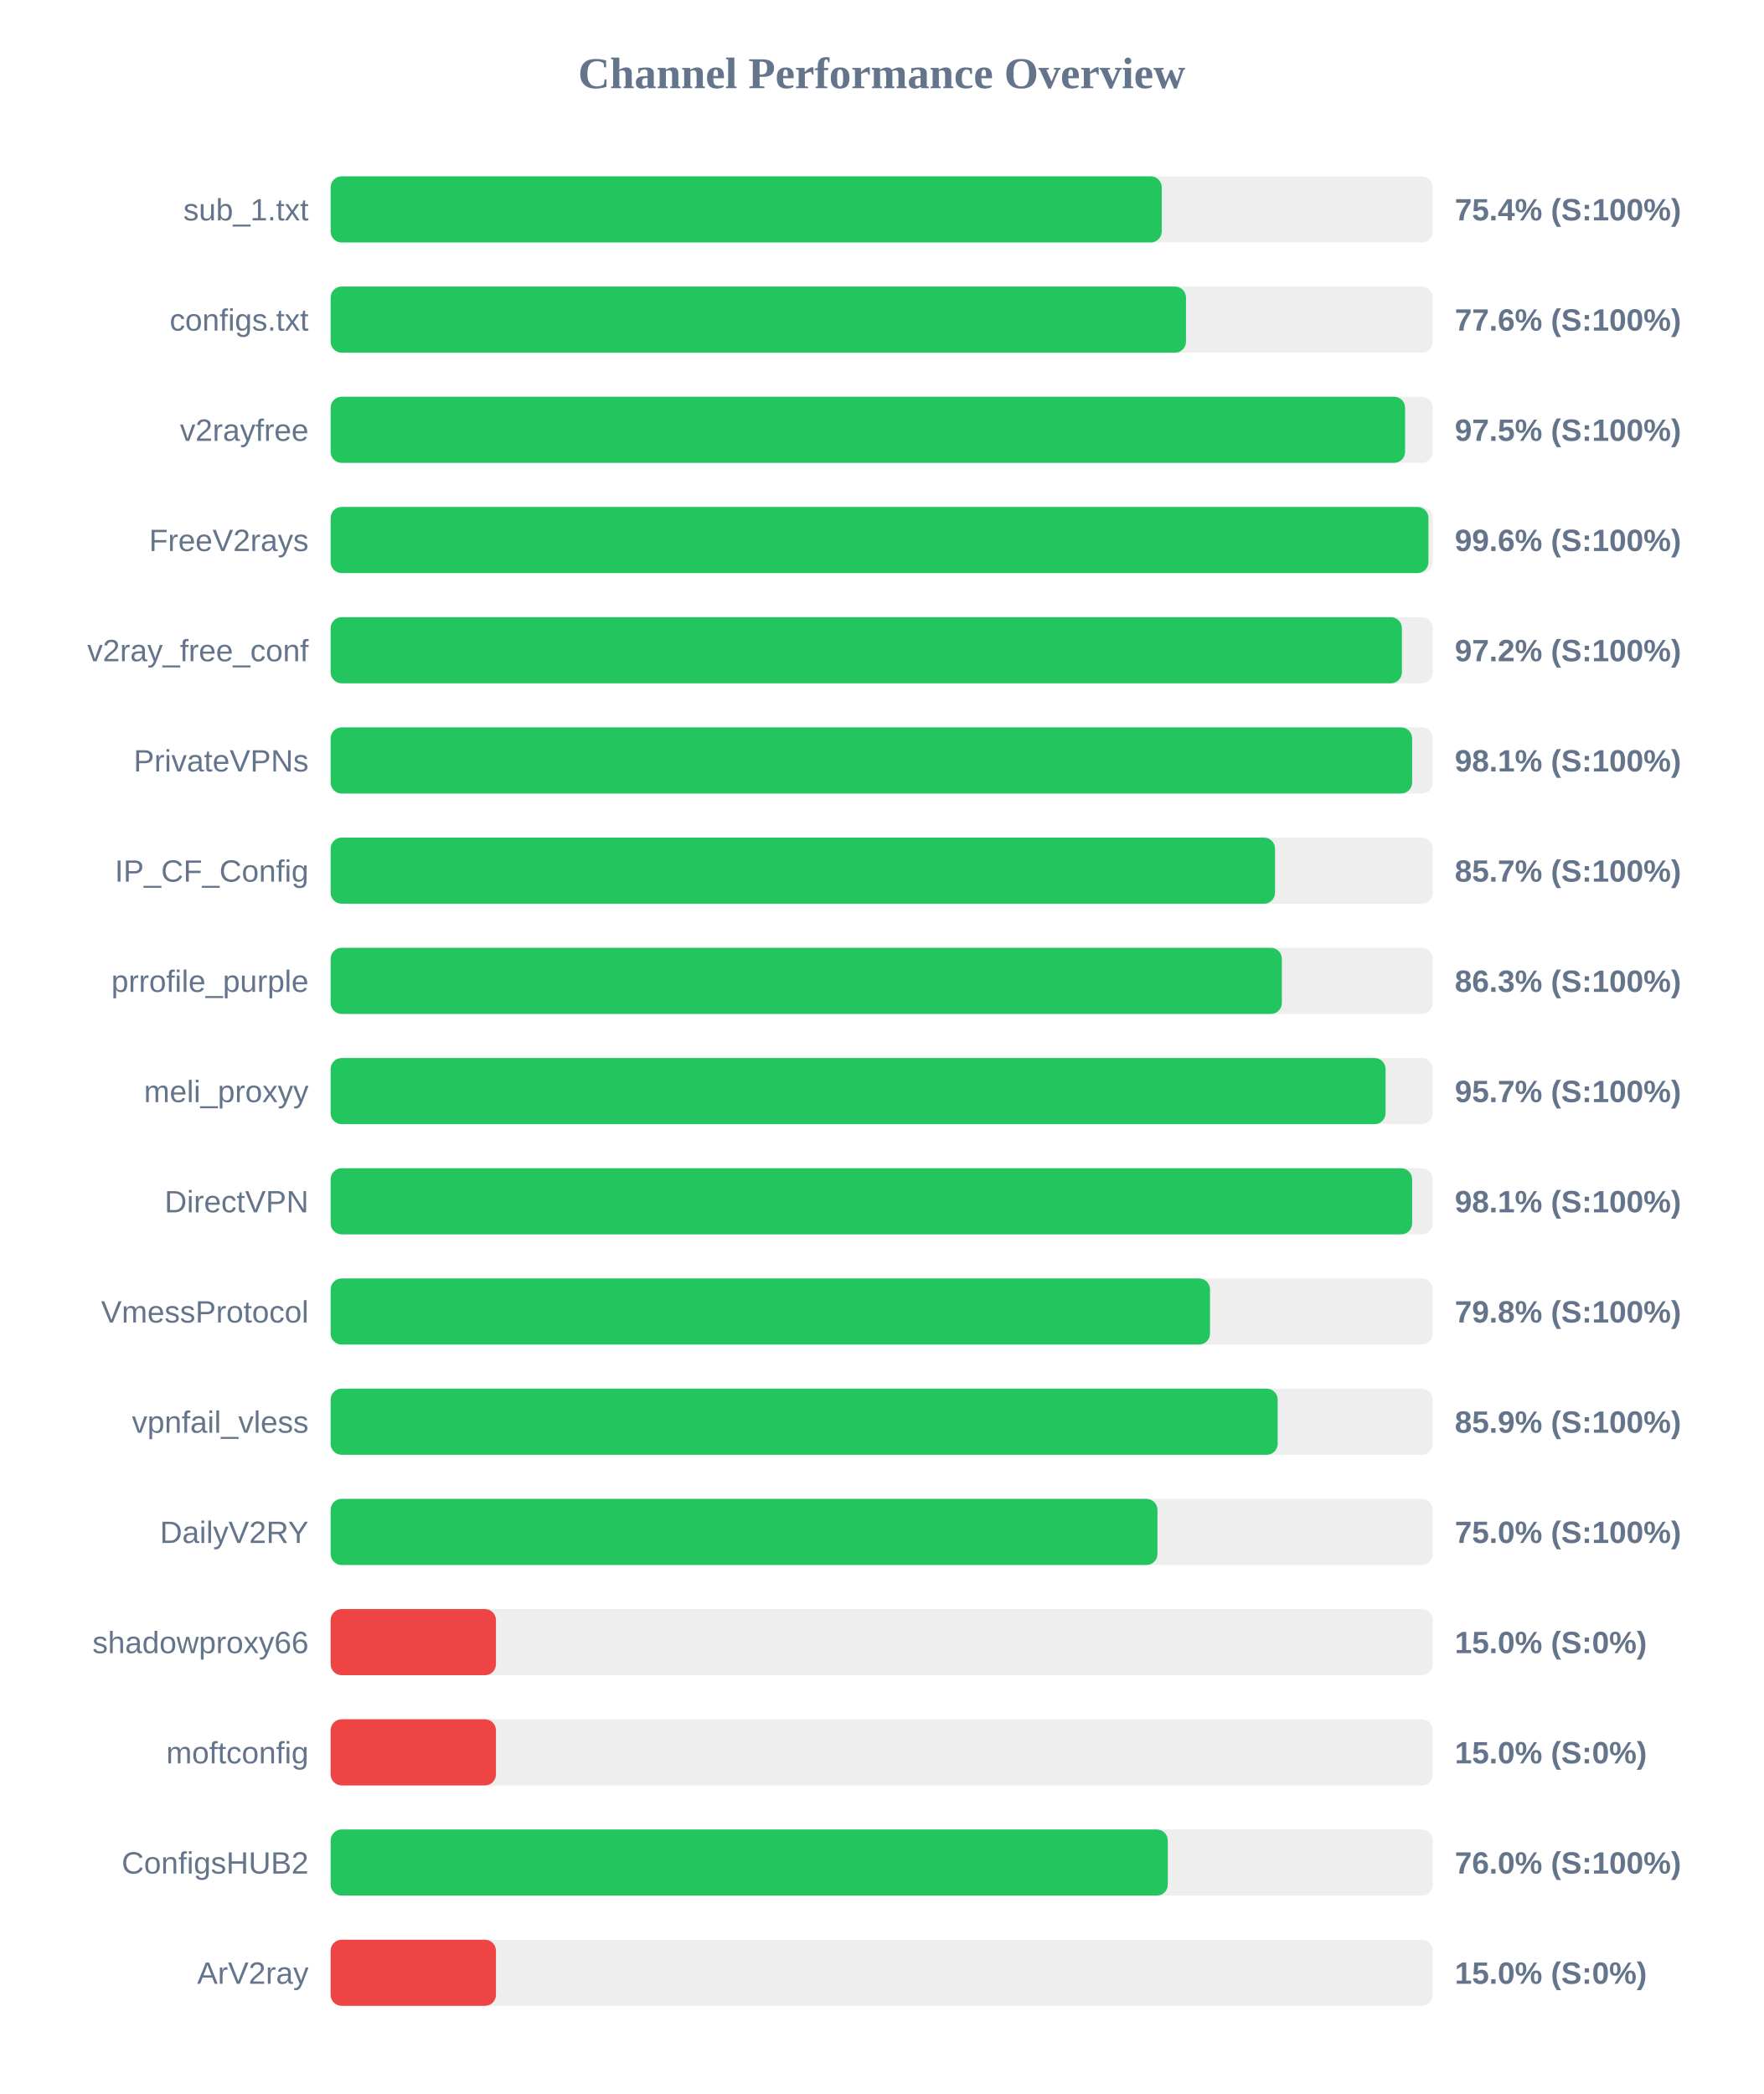
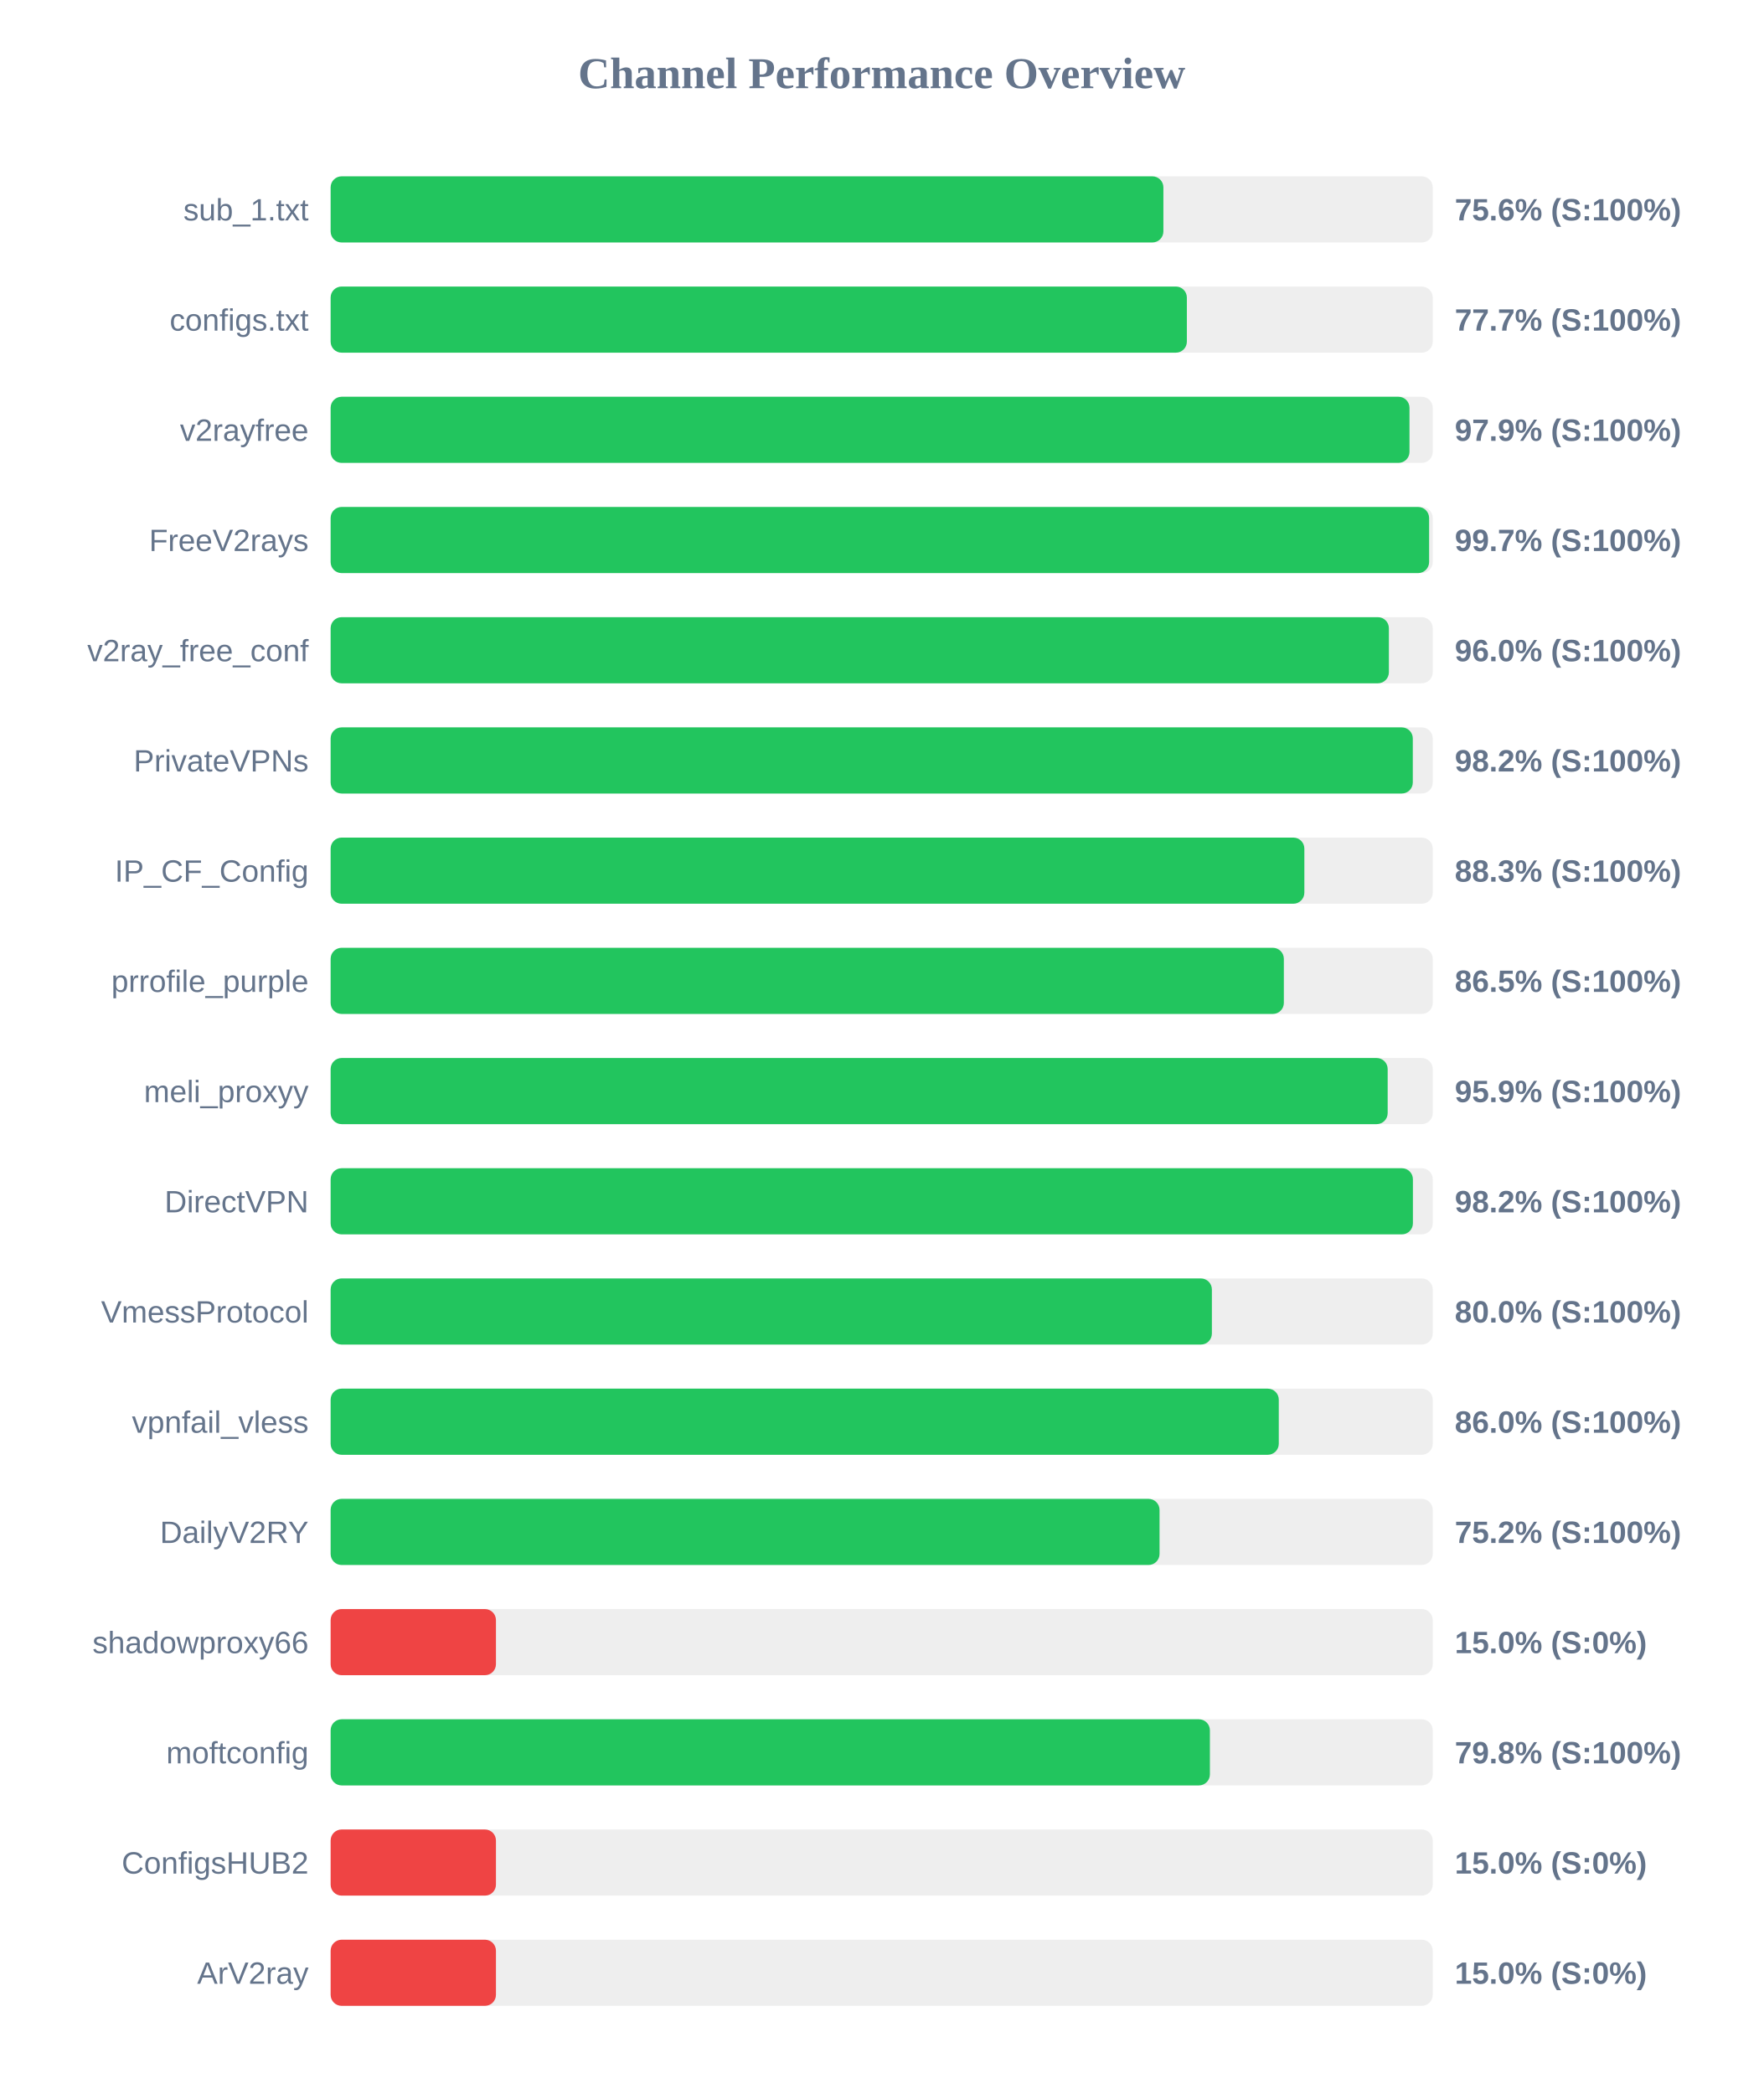
<svg xmlns="http://www.w3.org/2000/svg" width="800" height="950" version="1.1">
  <style>
        .row { font: 14px Arial; fill: #64748b; }
        .score { font: bold 14px Arial; fill: #64748b; }
    </style>
  <text x="400" y="40" text-anchor="middle" font-size="20px" font-weight="bold" fill="#64748b">Channel Performance Overview</text>
  <rect x="150" y="80" width="500" height="30" fill="#eee" rx="5" />
-   <rect x="150" y="80" width="377.05" height="30" fill="#22c55e" rx="5" />
+   <rect x="150" y="80" width="377.8" height="30" fill="#22c55e" rx="5" />
  <text x="140" y="100" text-anchor="end" class="row">sub_1.txt</text>
-   <text x="660" y="100" text-anchor="start" class="score">75.4% (S:100%)</text>
+   <text x="660" y="100" text-anchor="start" class="score">75.6% (S:100%)</text>
  <rect x="150" y="130" width="500" height="30" fill="#eee" rx="5" />
-   <rect x="150" y="130" width="388.05" height="30" fill="#22c55e" rx="5" />
+   <rect x="150" y="130" width="388.45" height="30" fill="#22c55e" rx="5" />
  <text x="140" y="150" text-anchor="end" class="row">configs.txt</text>
-   <text x="660" y="150" text-anchor="start" class="score">77.6% (S:100%)</text>
+   <text x="660" y="150" text-anchor="start" class="score">77.7% (S:100%)</text>
  <rect x="150" y="180" width="500" height="30" fill="#eee" rx="5" />
-   <rect x="150" y="180" width="487.45" height="30" fill="#22c55e" rx="5" />
+   <rect x="150" y="180" width="489.45" height="30" fill="#22c55e" rx="5" />
  <text x="140" y="200" text-anchor="end" class="row">v2rayfree</text>
-   <text x="660" y="200" text-anchor="start" class="score">97.5% (S:100%)</text>
+   <text x="660" y="200" text-anchor="start" class="score">97.9% (S:100%)</text>
  <rect x="150" y="230" width="500" height="30" fill="#eee" rx="5" />
-   <rect x="150" y="230" width="498.05" height="30" fill="#22c55e" rx="5" />
+   <rect x="150" y="230" width="498.35" height="30" fill="#22c55e" rx="5" />
  <text x="140" y="250" text-anchor="end" class="row">FreeV2rays</text>
-   <text x="660" y="250" text-anchor="start" class="score">99.6% (S:100%)</text>
+   <text x="660" y="250" text-anchor="start" class="score">99.7% (S:100%)</text>
  <rect x="150" y="280" width="500" height="30" fill="#eee" rx="5" />
-   <rect x="150" y="280" width="486.0" height="30" fill="#22c55e" rx="5" />
+   <rect x="150" y="280" width="480.1" height="30" fill="#22c55e" rx="5" />
  <text x="140" y="300" text-anchor="end" class="row">v2ray_free_conf</text>
-   <text x="660" y="300" text-anchor="start" class="score">97.2% (S:100%)</text>
+   <text x="660" y="300" text-anchor="start" class="score">96.0% (S:100%)</text>
  <rect x="150" y="330" width="500" height="30" fill="#eee" rx="5" />
-   <rect x="150" y="330" width="490.65" height="30" fill="#22c55e" rx="5" />
+   <rect x="150" y="330" width="490.95" height="30" fill="#22c55e" rx="5" />
  <text x="140" y="350" text-anchor="end" class="row">PrivateVPNs</text>
-   <text x="660" y="350" text-anchor="start" class="score">98.1% (S:100%)</text>
+   <text x="660" y="350" text-anchor="start" class="score">98.2% (S:100%)</text>
  <rect x="150" y="380" width="500" height="30" fill="#eee" rx="5" />
-   <rect x="150" y="380" width="428.45" height="30" fill="#22c55e" rx="5" />
+   <rect x="150" y="380" width="441.75" height="30" fill="#22c55e" rx="5" />
  <text x="140" y="400" text-anchor="end" class="row">IP_CF_Config</text>
-   <text x="660" y="400" text-anchor="start" class="score">85.7% (S:100%)</text>
+   <text x="660" y="400" text-anchor="start" class="score">88.3% (S:100%)</text>
  <rect x="150" y="430" width="500" height="30" fill="#eee" rx="5" />
-   <rect x="150" y="430" width="431.55" height="30" fill="#22c55e" rx="5" />
+   <rect x="150" y="430" width="432.45" height="30" fill="#22c55e" rx="5" />
  <text x="140" y="450" text-anchor="end" class="row">prrofile_purple</text>
-   <text x="660" y="450" text-anchor="start" class="score">86.3% (S:100%)</text>
+   <text x="660" y="450" text-anchor="start" class="score">86.5% (S:100%)</text>
  <rect x="150" y="480" width="500" height="30" fill="#eee" rx="5" />
-   <rect x="150" y="480" width="478.6" height="30" fill="#22c55e" rx="5" />
+   <rect x="150" y="480" width="479.55" height="30" fill="#22c55e" rx="5" />
  <text x="140" y="500" text-anchor="end" class="row">meli_proxyy</text>
-   <text x="660" y="500" text-anchor="start" class="score">95.7% (S:100%)</text>
+   <text x="660" y="500" text-anchor="start" class="score">95.9% (S:100%)</text>
  <rect x="150" y="530" width="500" height="30" fill="#eee" rx="5" />
-   <rect x="150" y="530" width="490.65" height="30" fill="#22c55e" rx="5" />
+   <rect x="150" y="530" width="491.0" height="30" fill="#22c55e" rx="5" />
  <text x="140" y="550" text-anchor="end" class="row">DirectVPN</text>
-   <text x="660" y="550" text-anchor="start" class="score">98.1% (S:100%)</text>
+   <text x="660" y="550" text-anchor="start" class="score">98.2% (S:100%)</text>
  <rect x="150" y="580" width="500" height="30" fill="#eee" rx="5" />
-   <rect x="150" y="580" width="398.95" height="30" fill="#22c55e" rx="5" />
+   <rect x="150" y="580" width="399.8" height="30" fill="#22c55e" rx="5" />
  <text x="140" y="600" text-anchor="end" class="row">VmessProtocol</text>
-   <text x="660" y="600" text-anchor="start" class="score">79.8% (S:100%)</text>
+   <text x="660" y="600" text-anchor="start" class="score">80.0% (S:100%)</text>
  <rect x="150" y="630" width="500" height="30" fill="#eee" rx="5" />
-   <rect x="150" y="630" width="429.65" height="30" fill="#22c55e" rx="5" />
+   <rect x="150" y="630" width="430.15" height="30" fill="#22c55e" rx="5" />
  <text x="140" y="650" text-anchor="end" class="row">vpnfail_vless</text>
-   <text x="660" y="650" text-anchor="start" class="score">85.9% (S:100%)</text>
+   <text x="660" y="650" text-anchor="start" class="score">86.0% (S:100%)</text>
  <rect x="150" y="680" width="500" height="30" fill="#eee" rx="5" />
-   <rect x="150" y="680" width="375.1" height="30" fill="#22c55e" rx="5" />
+   <rect x="150" y="680" width="376.05" height="30" fill="#22c55e" rx="5" />
  <text x="140" y="700" text-anchor="end" class="row">DailyV2RY</text>
-   <text x="660" y="700" text-anchor="start" class="score">75.0% (S:100%)</text>
+   <text x="660" y="700" text-anchor="start" class="score">75.2% (S:100%)</text>
  <rect x="150" y="730" width="500" height="30" fill="#eee" rx="5" />
  <rect x="150" y="730" width="75.0" height="30" fill="#ef4444" rx="5" />
  <text x="140" y="750" text-anchor="end" class="row">shadowproxy66</text>
  <text x="660" y="750" text-anchor="start" class="score">15.0% (S:0%)</text>
  <rect x="150" y="780" width="500" height="30" fill="#eee" rx="5" />
-   <rect x="150" y="780" width="75.0" height="30" fill="#ef4444" rx="5" />
+   <rect x="150" y="780" width="398.9" height="30" fill="#22c55e" rx="5" />
  <text x="140" y="800" text-anchor="end" class="row">moftconfig</text>
-   <text x="660" y="800" text-anchor="start" class="score">15.0% (S:0%)</text>
+   <text x="660" y="800" text-anchor="start" class="score">79.8% (S:100%)</text>
  <rect x="150" y="830" width="500" height="30" fill="#eee" rx="5" />
-   <rect x="150" y="830" width="379.8" height="30" fill="#22c55e" rx="5" />
+   <rect x="150" y="830" width="75.0" height="30" fill="#ef4444" rx="5" />
  <text x="140" y="850" text-anchor="end" class="row">ConfigsHUB2</text>
-   <text x="660" y="850" text-anchor="start" class="score">76.0% (S:100%)</text>
+   <text x="660" y="850" text-anchor="start" class="score">15.0% (S:0%)</text>
  <rect x="150" y="880" width="500" height="30" fill="#eee" rx="5" />
  <rect x="150" y="880" width="75.0" height="30" fill="#ef4444" rx="5" />
  <text x="140" y="900" text-anchor="end" class="row">ArV2ray</text>
  <text x="660" y="900" text-anchor="start" class="score">15.0% (S:0%)</text>
</svg>
